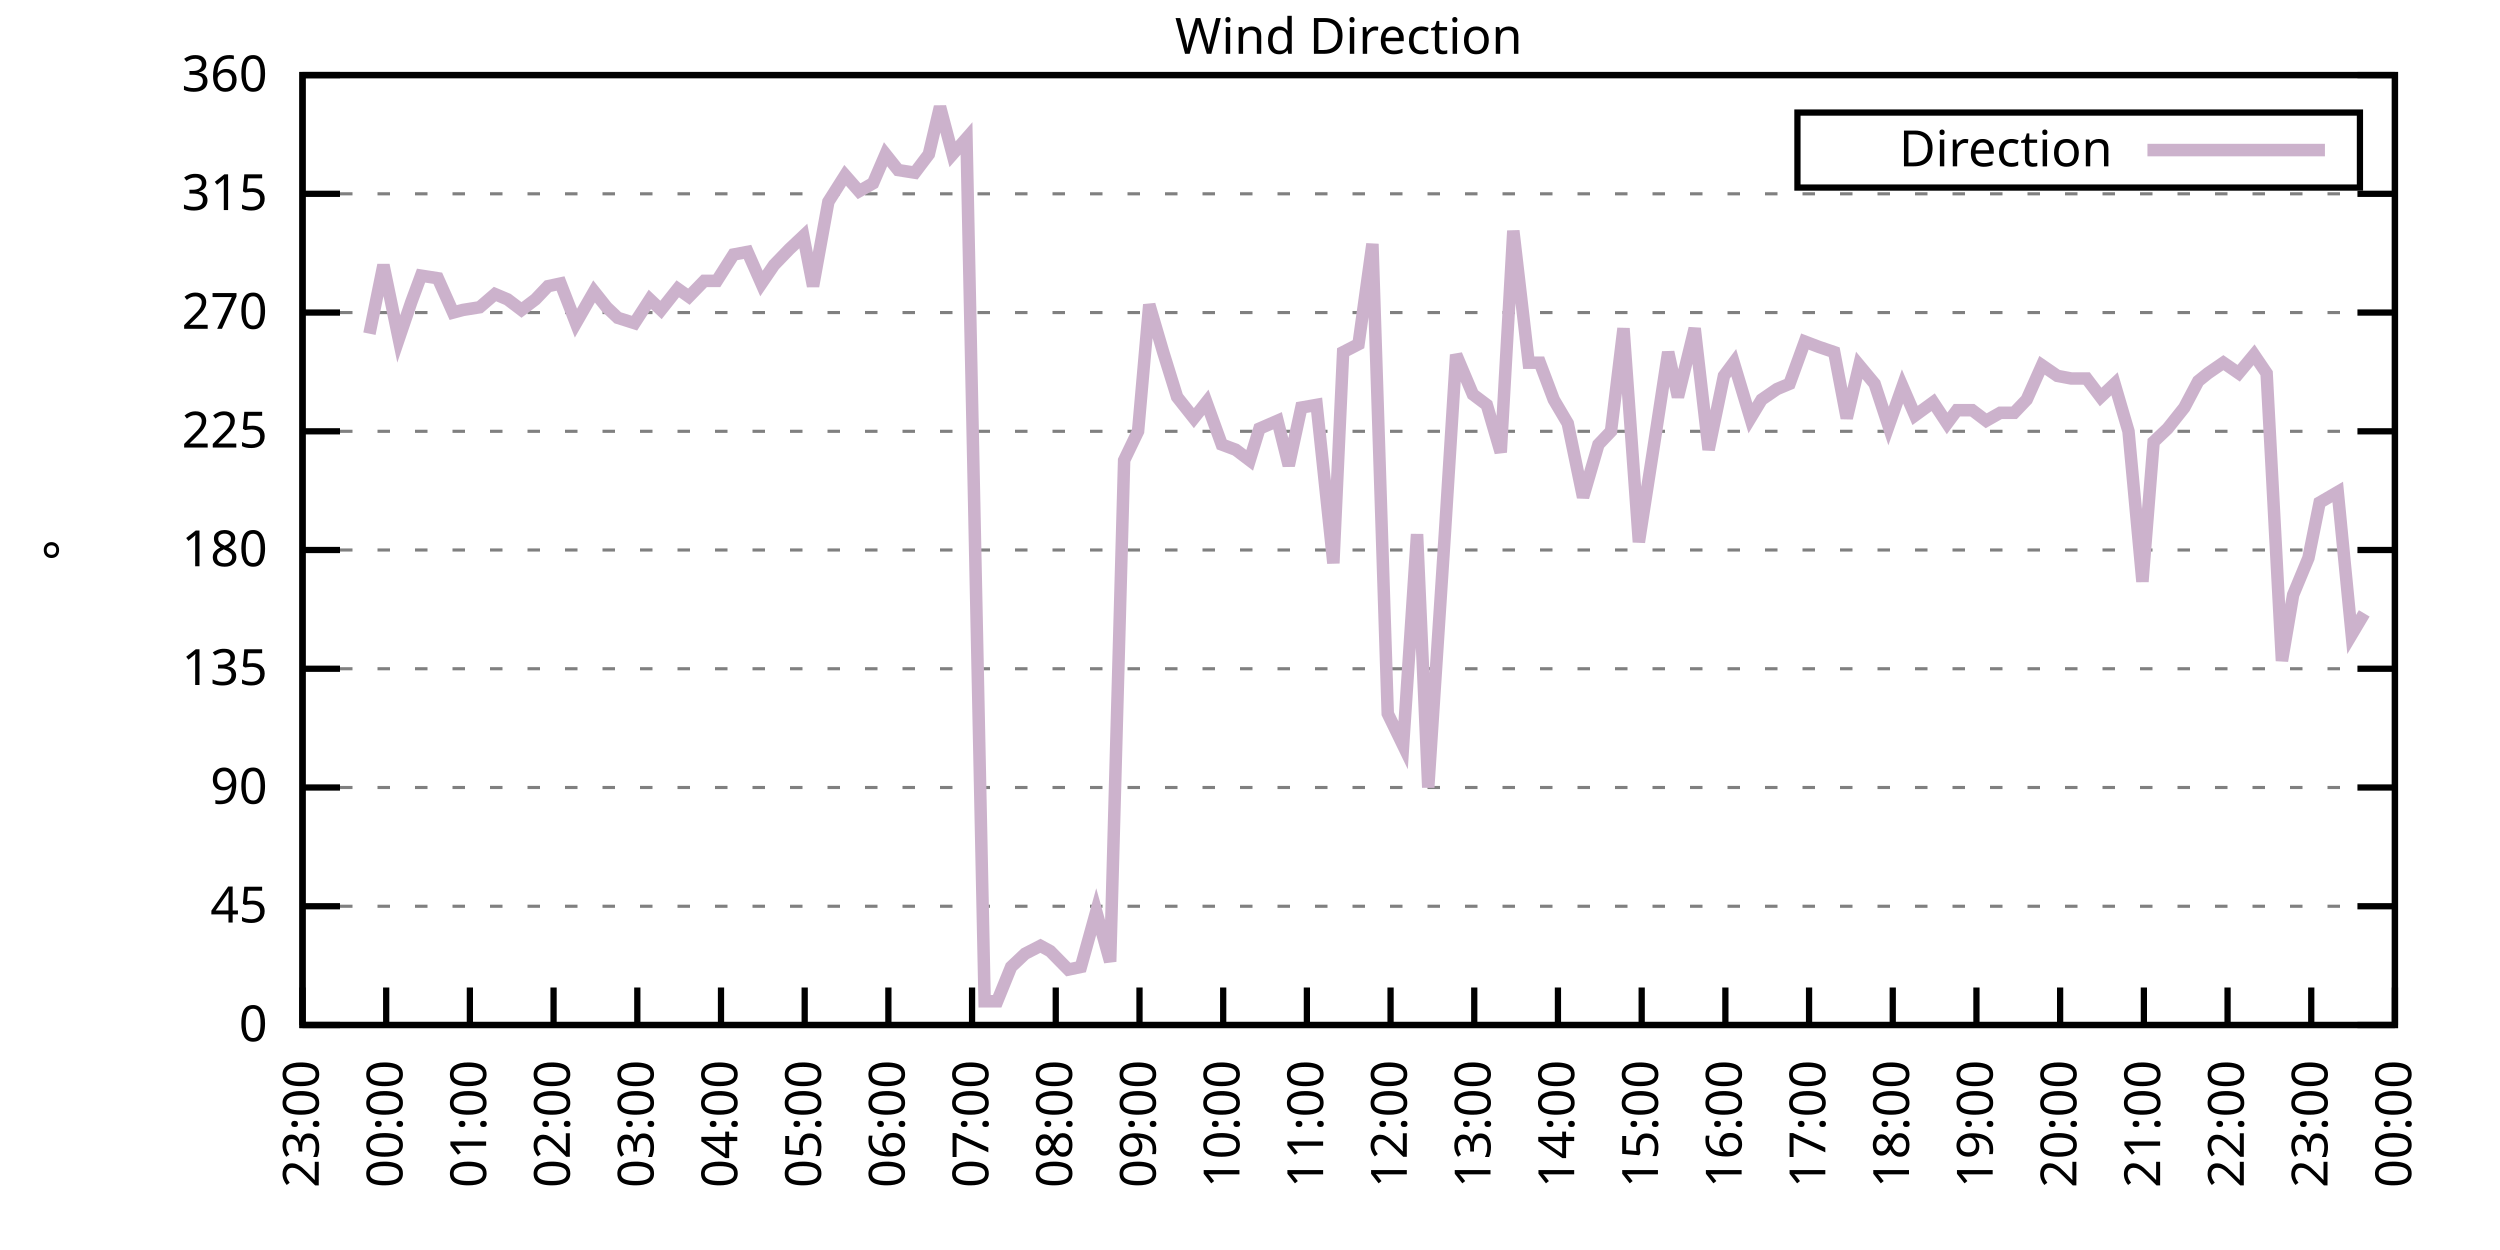
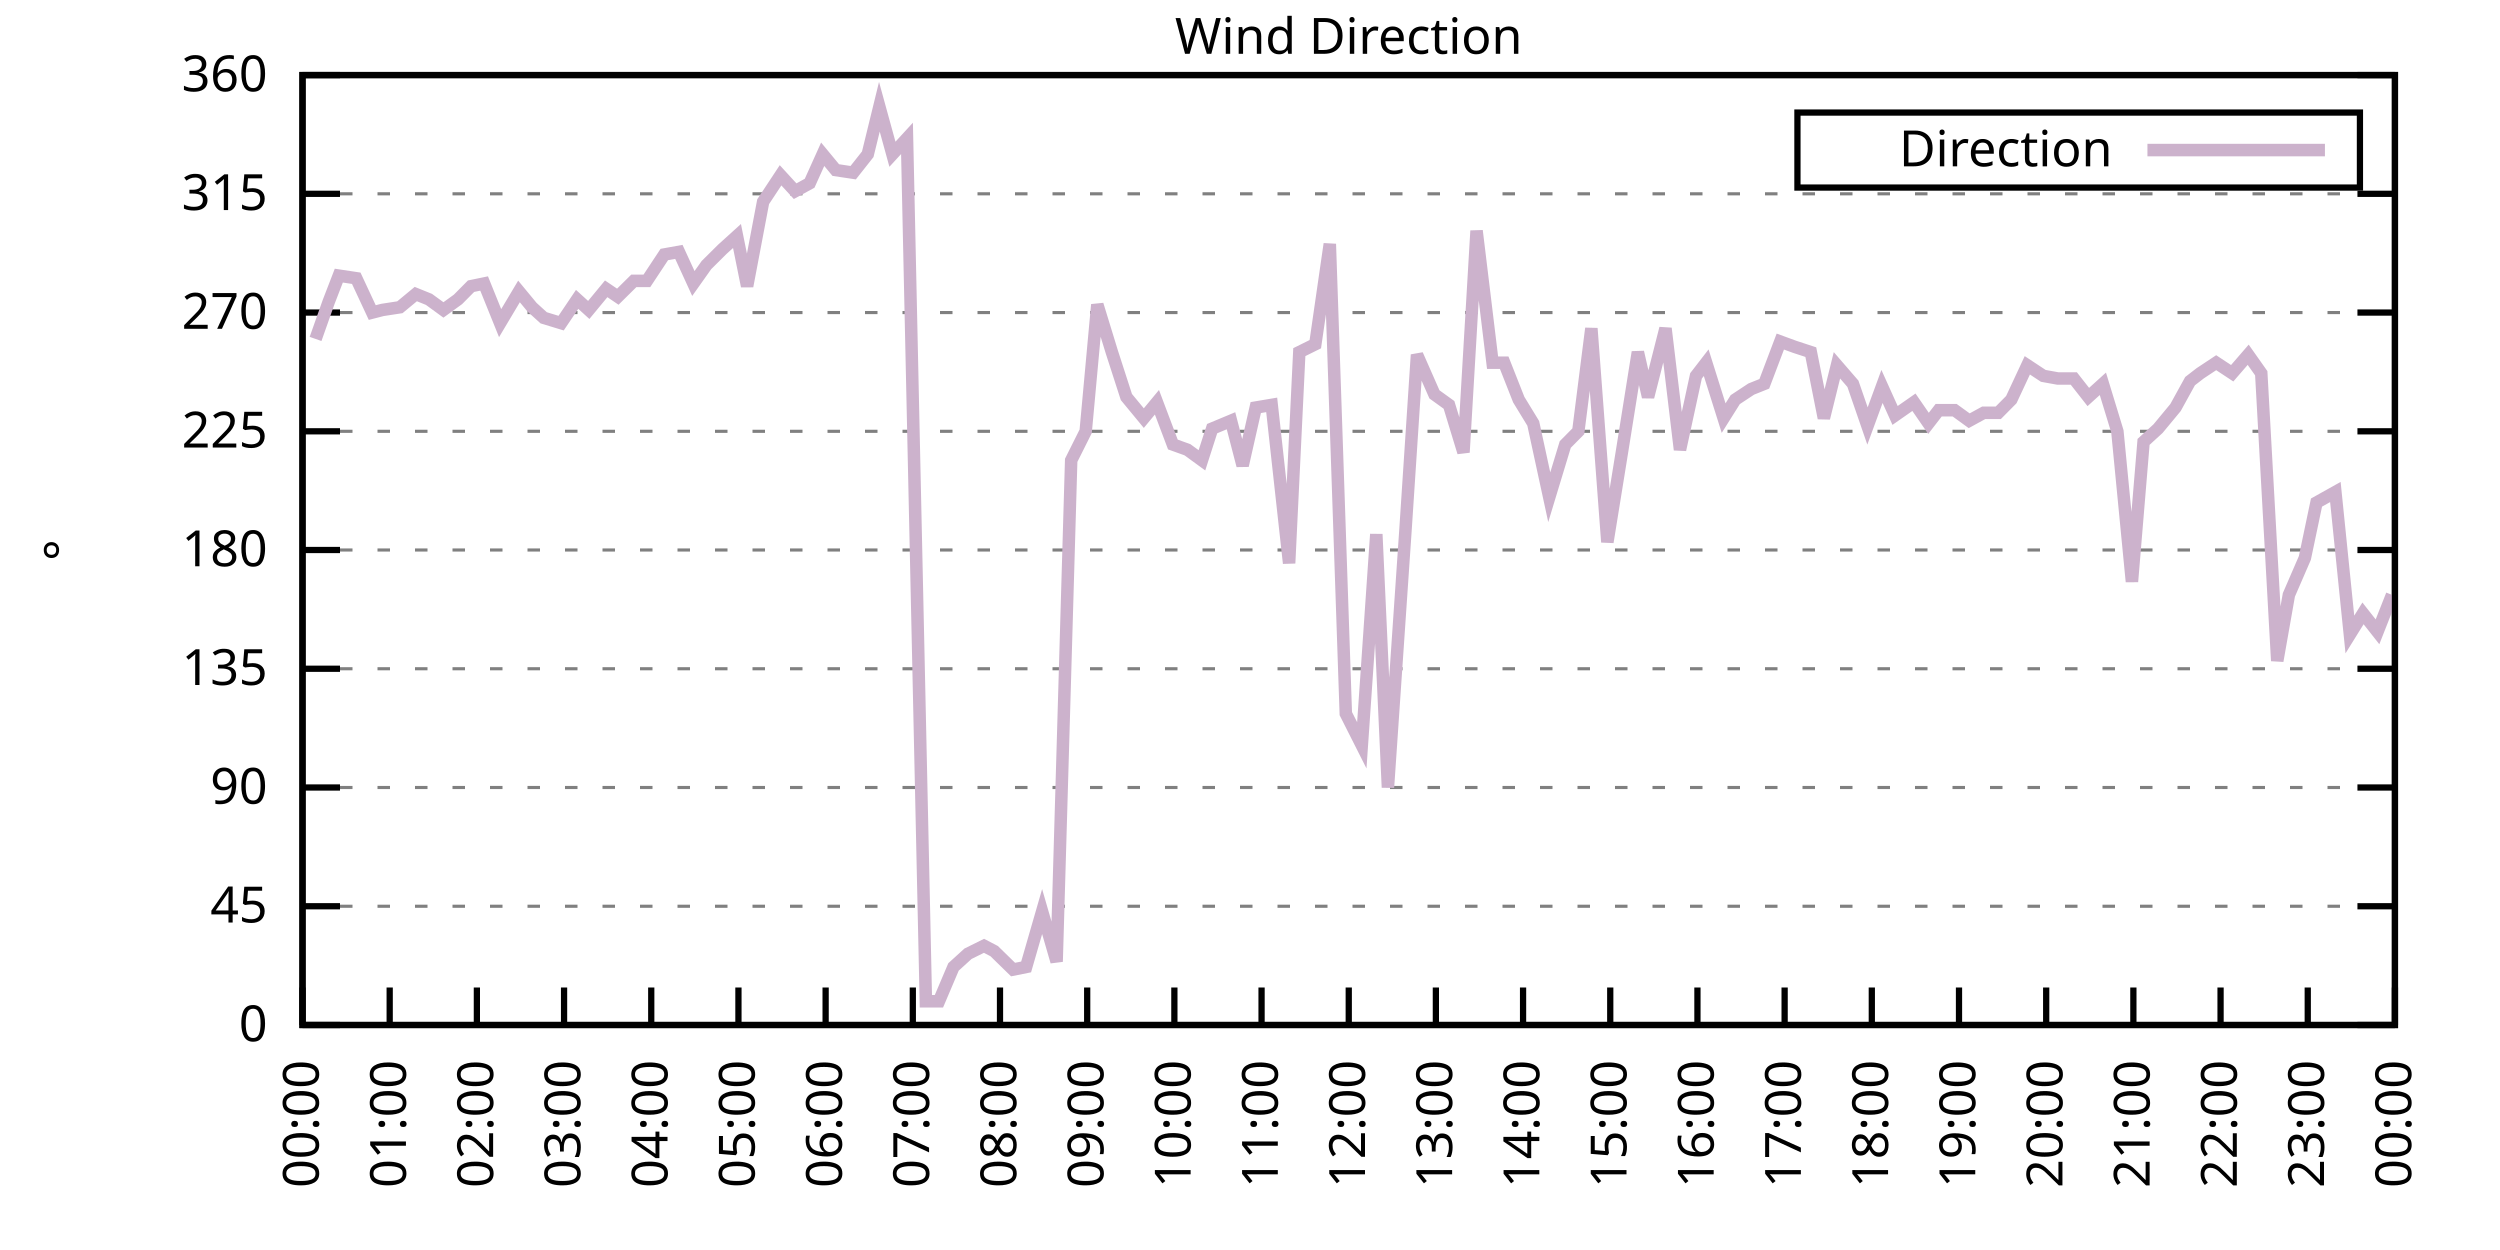
<svg xmlns="http://www.w3.org/2000/svg" xmlns:xlink="http://www.w3.org/1999/xlink" width="400" height="200" viewBox="0 0 400 200">
  <g id="gnuplot_canvas">
    <rect x="0" y="0" width="400" height="200" fill="none" />
    <defs>
      <circle id="gpDot" r="0.5" stroke-width="0.5" stroke="currentColor" />
      <path id="gpPt0" stroke-width="0.333" stroke="currentColor" d="M-1,0 h2 M0,-1 v2" />
      <path id="gpPt1" stroke-width="0.333" stroke="currentColor" d="M-1,-1 L1,1 M1,-1 L-1,1" />
      <path id="gpPt2" stroke-width="0.333" stroke="currentColor" d="M-1,0 L1,0 M0,-1 L0,1 M-1,-1 L1,1 M-1,1 L1,-1" />
      <rect id="gpPt3" stroke-width="0.333" stroke="currentColor" x="-1" y="-1" width="2" height="2" />
      <rect id="gpPt4" stroke-width="0.333" stroke="currentColor" fill="currentColor" x="-1" y="-1" width="2" height="2" />
      <circle id="gpPt5" stroke-width="0.333" stroke="currentColor" cx="0" cy="0" r="1" />
      <use xlink:href="#gpPt5" id="gpPt6" fill="currentColor" stroke="none" />
      <path id="gpPt7" stroke-width="0.333" stroke="currentColor" d="M0,-1.33 L-1.33,0.67 L1.33,0.67 z" />
      <use xlink:href="#gpPt7" id="gpPt8" fill="currentColor" stroke="none" />
      <use xlink:href="#gpPt7" id="gpPt9" stroke="currentColor" transform="rotate(180)" />
      <use xlink:href="#gpPt9" id="gpPt10" fill="currentColor" stroke="none" />
      <use xlink:href="#gpPt3" id="gpPt11" stroke="currentColor" transform="rotate(45)" />
      <use xlink:href="#gpPt11" id="gpPt12" fill="currentColor" stroke="none" />
      <path id="gpPt13" stroke-width="0.333" stroke="currentColor" d="M0,1.330 L1.265,0.411 L0.782,-1.067 L-0.782,-1.076 L-1.265,0.411 z" />
      <use xlink:href="#gpPt13" id="gpPt14" fill="currentColor" stroke="none" />
      <filter id="textbox" filterUnits="objectBoundingBox" x="0" y="0" height="1" width="1">
        <feFlood flood-color="white" flood-opacity="1" result="bgnd" />
        <feComposite in="SourceGraphic" in2="bgnd" operator="atop" />
      </filter>
      <filter id="greybox" filterUnits="objectBoundingBox" x="0" y="0" height="1" width="1">
        <feFlood flood-color="lightgrey" flood-opacity="1" result="grey" />
        <feComposite in="SourceGraphic" in2="grey" operator="atop" />
      </filter>
    </defs>
    <g fill="none" color="white" stroke="currentColor" stroke-width="1.00" stroke-linecap="butt" stroke-linejoin="miter">
</g>
    <g fill="none" color="black" stroke="currentColor" stroke-width="1.00" stroke-linecap="butt" stroke-linejoin="miter">
      <g stroke="none" shape-rendering="crispEdges">
        <polygon fill="rgb(255, 255, 255)" points="48.40,164.00 383.18,164.00 383.18,12.02 48.40,12.02 " />
      </g>
    </g>
    <g fill="none" color="black" stroke="currentColor" stroke-width="1.00" stroke-linecap="butt" stroke-linejoin="miter">
</g>
    <g fill="none" color="black" stroke="black" stroke-width="0.50" stroke-linecap="butt" stroke-linejoin="miter">
</g>
    <g fill="none" color="gray" stroke="currentColor" stroke-width="0.50" stroke-linecap="butt" stroke-linejoin="miter">
      <path stroke="gray" stroke-dasharray="2,4" class="gridline" d="M48.40,164.00 L383.19,164.00  " />
    </g>
    <g fill="none" color="gray" stroke="gray" stroke-width="1.00" stroke-linecap="butt" stroke-linejoin="miter">
</g>
    <g fill="none" color="black" stroke="currentColor" stroke-width="1.00" stroke-linecap="butt" stroke-linejoin="miter">
      <path stroke="black" d="M48.40,164.00 L54.40,164.00 M383.19,164.00 L377.19,164.00  " />
      <g transform="translate(42.80,166.60)" stroke="none" fill="black" font-family="Sans" font-size="8.00" text-anchor="end">
        <text>
          <tspan font-family="Sans"> 0</tspan>
        </text>
      </g>
    </g>
    <g fill="none" color="black" stroke="currentColor" stroke-width="1.00" stroke-linecap="butt" stroke-linejoin="miter">
</g>
    <g fill="none" color="black" stroke="black" stroke-width="0.50" stroke-linecap="butt" stroke-linejoin="miter">
</g>
    <g fill="none" color="gray" stroke="currentColor" stroke-width="0.50" stroke-linecap="butt" stroke-linejoin="miter">
      <path stroke="gray" stroke-dasharray="2,4" class="gridline" d="M48.40,145.00 L383.19,145.00  " />
    </g>
    <g fill="none" color="gray" stroke="gray" stroke-width="1.00" stroke-linecap="butt" stroke-linejoin="miter">
</g>
    <g fill="none" color="black" stroke="currentColor" stroke-width="1.00" stroke-linecap="butt" stroke-linejoin="miter">
      <path stroke="black" d="M48.40,145.00 L54.40,145.00 M383.19,145.00 L377.19,145.00  " />
      <g transform="translate(42.80,147.60)" stroke="none" fill="black" font-family="Sans" font-size="8.00" text-anchor="end">
        <text>
          <tspan font-family="Sans"> 45</tspan>
        </text>
      </g>
    </g>
    <g fill="none" color="black" stroke="currentColor" stroke-width="1.00" stroke-linecap="butt" stroke-linejoin="miter">
</g>
    <g fill="none" color="black" stroke="black" stroke-width="0.50" stroke-linecap="butt" stroke-linejoin="miter">
</g>
    <g fill="none" color="gray" stroke="currentColor" stroke-width="0.50" stroke-linecap="butt" stroke-linejoin="miter">
      <path stroke="gray" stroke-dasharray="2,4" class="gridline" d="M48.40,126.00 L383.19,126.00  " />
    </g>
    <g fill="none" color="gray" stroke="gray" stroke-width="1.00" stroke-linecap="butt" stroke-linejoin="miter">
</g>
    <g fill="none" color="black" stroke="currentColor" stroke-width="1.00" stroke-linecap="butt" stroke-linejoin="miter">
      <path stroke="black" d="M48.40,126.00 L54.40,126.00 M383.19,126.00 L377.19,126.00  " />
      <g transform="translate(42.80,128.60)" stroke="none" fill="black" font-family="Sans" font-size="8.00" text-anchor="end">
        <text>
          <tspan font-family="Sans"> 90</tspan>
        </text>
      </g>
    </g>
    <g fill="none" color="black" stroke="currentColor" stroke-width="1.00" stroke-linecap="butt" stroke-linejoin="miter">
</g>
    <g fill="none" color="black" stroke="black" stroke-width="0.50" stroke-linecap="butt" stroke-linejoin="miter">
</g>
    <g fill="none" color="gray" stroke="currentColor" stroke-width="0.50" stroke-linecap="butt" stroke-linejoin="miter">
      <path stroke="gray" stroke-dasharray="2,4" class="gridline" d="M48.40,107.00 L383.19,107.00  " />
    </g>
    <g fill="none" color="gray" stroke="gray" stroke-width="1.00" stroke-linecap="butt" stroke-linejoin="miter">
</g>
    <g fill="none" color="black" stroke="currentColor" stroke-width="1.00" stroke-linecap="butt" stroke-linejoin="miter">
      <path stroke="black" d="M48.40,107.00 L54.40,107.00 M383.19,107.00 L377.19,107.00  " />
      <g transform="translate(42.80,109.60)" stroke="none" fill="black" font-family="Sans" font-size="8.00" text-anchor="end">
        <text>
          <tspan font-family="Sans"> 135</tspan>
        </text>
      </g>
    </g>
    <g fill="none" color="black" stroke="currentColor" stroke-width="1.00" stroke-linecap="butt" stroke-linejoin="miter">
</g>
    <g fill="none" color="black" stroke="black" stroke-width="0.50" stroke-linecap="butt" stroke-linejoin="miter">
</g>
    <g fill="none" color="gray" stroke="currentColor" stroke-width="0.50" stroke-linecap="butt" stroke-linejoin="miter">
      <path stroke="gray" stroke-dasharray="2,4" class="gridline" d="M48.40,88.00 L383.19,88.00  " />
    </g>
    <g fill="none" color="gray" stroke="gray" stroke-width="1.00" stroke-linecap="butt" stroke-linejoin="miter">
</g>
    <g fill="none" color="black" stroke="currentColor" stroke-width="1.00" stroke-linecap="butt" stroke-linejoin="miter">
      <path stroke="black" d="M48.40,88.00 L54.40,88.00 M383.19,88.00 L377.19,88.00  " />
      <g transform="translate(42.80,90.60)" stroke="none" fill="black" font-family="Sans" font-size="8.00" text-anchor="end">
        <text>
          <tspan font-family="Sans"> 180</tspan>
        </text>
      </g>
    </g>
    <g fill="none" color="black" stroke="currentColor" stroke-width="1.00" stroke-linecap="butt" stroke-linejoin="miter">
</g>
    <g fill="none" color="black" stroke="black" stroke-width="0.50" stroke-linecap="butt" stroke-linejoin="miter">
</g>
    <g fill="none" color="gray" stroke="currentColor" stroke-width="0.50" stroke-linecap="butt" stroke-linejoin="miter">
      <path stroke="gray" stroke-dasharray="2,4" class="gridline" d="M48.40,69.01 L383.19,69.01  " />
    </g>
    <g fill="none" color="gray" stroke="gray" stroke-width="1.00" stroke-linecap="butt" stroke-linejoin="miter">
</g>
    <g fill="none" color="black" stroke="currentColor" stroke-width="1.00" stroke-linecap="butt" stroke-linejoin="miter">
      <path stroke="black" d="M48.40,69.01 L54.40,69.01 M383.19,69.01 L377.19,69.01  " />
      <g transform="translate(42.80,71.61)" stroke="none" fill="black" font-family="Sans" font-size="8.00" text-anchor="end">
        <text>
          <tspan font-family="Sans"> 225</tspan>
        </text>
      </g>
    </g>
    <g fill="none" color="black" stroke="currentColor" stroke-width="1.00" stroke-linecap="butt" stroke-linejoin="miter">
</g>
    <g fill="none" color="black" stroke="black" stroke-width="0.50" stroke-linecap="butt" stroke-linejoin="miter">
</g>
    <g fill="none" color="gray" stroke="currentColor" stroke-width="0.50" stroke-linecap="butt" stroke-linejoin="miter">
      <path stroke="gray" stroke-dasharray="2,4" class="gridline" d="M48.40,50.01 L383.19,50.01  " />
    </g>
    <g fill="none" color="gray" stroke="gray" stroke-width="1.00" stroke-linecap="butt" stroke-linejoin="miter">
</g>
    <g fill="none" color="black" stroke="currentColor" stroke-width="1.00" stroke-linecap="butt" stroke-linejoin="miter">
      <path stroke="black" d="M48.40,50.01 L54.40,50.01 M383.19,50.01 L377.19,50.01  " />
      <g transform="translate(42.80,52.61)" stroke="none" fill="black" font-family="Sans" font-size="8.00" text-anchor="end">
        <text>
          <tspan font-family="Sans"> 270</tspan>
        </text>
      </g>
    </g>
    <g fill="none" color="black" stroke="currentColor" stroke-width="1.00" stroke-linecap="butt" stroke-linejoin="miter">
</g>
    <g fill="none" color="black" stroke="black" stroke-width="0.50" stroke-linecap="butt" stroke-linejoin="miter">
</g>
    <g fill="none" color="gray" stroke="currentColor" stroke-width="0.50" stroke-linecap="butt" stroke-linejoin="miter">
      <path stroke="gray" stroke-dasharray="2,4" class="gridline" d="M48.40,31.01 L383.19,31.01  " />
    </g>
    <g fill="none" color="gray" stroke="gray" stroke-width="1.00" stroke-linecap="butt" stroke-linejoin="miter">
</g>
    <g fill="none" color="black" stroke="currentColor" stroke-width="1.00" stroke-linecap="butt" stroke-linejoin="miter">
      <path stroke="black" d="M48.40,31.01 L54.40,31.01 M383.19,31.01 L377.19,31.01  " />
      <g transform="translate(42.80,33.61)" stroke="none" fill="black" font-family="Sans" font-size="8.00" text-anchor="end">
        <text>
          <tspan font-family="Sans"> 315</tspan>
        </text>
      </g>
    </g>
    <g fill="none" color="black" stroke="currentColor" stroke-width="1.00" stroke-linecap="butt" stroke-linejoin="miter">
</g>
    <g fill="none" color="black" stroke="black" stroke-width="0.50" stroke-linecap="butt" stroke-linejoin="miter">
</g>
    <g fill="none" color="gray" stroke="currentColor" stroke-width="0.50" stroke-linecap="butt" stroke-linejoin="miter">
      <path stroke="gray" stroke-dasharray="2,4" class="gridline" d="M48.40,12.01 L383.19,12.01  " />
    </g>
    <g fill="none" color="gray" stroke="gray" stroke-width="1.00" stroke-linecap="butt" stroke-linejoin="miter">
</g>
    <g fill="none" color="black" stroke="currentColor" stroke-width="1.00" stroke-linecap="butt" stroke-linejoin="miter">
      <path stroke="black" d="M48.40,12.01 L54.40,12.01 M383.19,12.01 L377.19,12.01  " />
      <g transform="translate(42.80,14.61)" stroke="none" fill="black" font-family="Sans" font-size="8.00" text-anchor="end">
        <text>
          <tspan font-family="Sans"> 360</tspan>
        </text>
      </g>
    </g>
    <g fill="none" color="black" stroke="currentColor" stroke-width="1.00" stroke-linecap="butt" stroke-linejoin="miter">
      <path stroke="black" d="M48.40,164.00 L48.40,158.00  " />
      <g transform="translate(51.00,169.60) rotate(270.00)" stroke="none" fill="black" font-family="Sans" font-size="8.00" text-anchor="end">
        <text>
-           <tspan font-family="Sans">23:00</tspan>
-         </text>
-       </g>
-     </g>
-     <g fill="none" color="black" stroke="currentColor" stroke-width="1.00" stroke-linecap="butt" stroke-linejoin="miter">
-       <path stroke="black" d="M61.79,164.00 L61.79,158.00  " />
-       <g transform="translate(64.39,169.60) rotate(270.00)" stroke="none" fill="black" font-family="Sans" font-size="8.00" text-anchor="end">
-         <text>
          <tspan font-family="Sans">00:00</tspan>
        </text>
      </g>
    </g>
    <g fill="none" color="black" stroke="currentColor" stroke-width="1.00" stroke-linecap="butt" stroke-linejoin="miter">
-       <path stroke="black" d="M75.18,164.00 L75.18,158.00  " />
-       <g transform="translate(77.78,169.60) rotate(270.00)" stroke="none" fill="black" font-family="Sans" font-size="8.00" text-anchor="end">
+       <path stroke="black" d="M62.35,164.00 L62.35,158.00  " />
+       <g transform="translate(64.95,169.60) rotate(270.00)" stroke="none" fill="black" font-family="Sans" font-size="8.00" text-anchor="end">
        <text>
          <tspan font-family="Sans">01:00</tspan>
        </text>
      </g>
    </g>
    <g fill="none" color="black" stroke="currentColor" stroke-width="1.00" stroke-linecap="butt" stroke-linejoin="miter">
-       <path stroke="black" d="M88.57,164.00 L88.57,158.00  " />
-       <g transform="translate(91.17,169.60) rotate(270.00)" stroke="none" fill="black" font-family="Sans" font-size="8.00" text-anchor="end">
+       <path stroke="black" d="M76.30,164.00 L76.30,158.00  " />
+       <g transform="translate(78.90,169.60) rotate(270.00)" stroke="none" fill="black" font-family="Sans" font-size="8.00" text-anchor="end">
        <text>
          <tspan font-family="Sans">02:00</tspan>
        </text>
      </g>
    </g>
    <g fill="none" color="black" stroke="currentColor" stroke-width="1.00" stroke-linecap="butt" stroke-linejoin="miter">
-       <path stroke="black" d="M101.97,164.00 L101.97,158.00  " />
-       <g transform="translate(104.57,169.60) rotate(270.00)" stroke="none" fill="black" font-family="Sans" font-size="8.00" text-anchor="end">
+       <path stroke="black" d="M90.25,164.00 L90.25,158.00  " />
+       <g transform="translate(92.85,169.60) rotate(270.00)" stroke="none" fill="black" font-family="Sans" font-size="8.00" text-anchor="end">
        <text>
          <tspan font-family="Sans">03:00</tspan>
        </text>
      </g>
    </g>
    <g fill="none" color="black" stroke="currentColor" stroke-width="1.00" stroke-linecap="butt" stroke-linejoin="miter">
-       <path stroke="black" d="M115.36,164.00 L115.36,158.00  " />
-       <g transform="translate(117.96,169.60) rotate(270.00)" stroke="none" fill="black" font-family="Sans" font-size="8.00" text-anchor="end">
+       <path stroke="black" d="M104.20,164.00 L104.20,158.00  " />
+       <g transform="translate(106.80,169.60) rotate(270.00)" stroke="none" fill="black" font-family="Sans" font-size="8.00" text-anchor="end">
        <text>
          <tspan font-family="Sans">04:00</tspan>
        </text>
      </g>
    </g>
    <g fill="none" color="black" stroke="currentColor" stroke-width="1.00" stroke-linecap="butt" stroke-linejoin="miter">
-       <path stroke="black" d="M128.75,164.00 L128.75,158.00  " />
-       <g transform="translate(131.35,169.60) rotate(270.00)" stroke="none" fill="black" font-family="Sans" font-size="8.00" text-anchor="end">
+       <path stroke="black" d="M118.15,164.00 L118.15,158.00  " />
+       <g transform="translate(120.75,169.60) rotate(270.00)" stroke="none" fill="black" font-family="Sans" font-size="8.00" text-anchor="end">
        <text>
          <tspan font-family="Sans">05:00</tspan>
        </text>
      </g>
    </g>
    <g fill="none" color="black" stroke="currentColor" stroke-width="1.00" stroke-linecap="butt" stroke-linejoin="miter">
-       <path stroke="black" d="M142.14,164.00 L142.14,158.00  " />
-       <g transform="translate(144.74,169.60) rotate(270.00)" stroke="none" fill="black" font-family="Sans" font-size="8.00" text-anchor="end">
+       <path stroke="black" d="M132.10,164.00 L132.10,158.00  " />
+       <g transform="translate(134.70,169.60) rotate(270.00)" stroke="none" fill="black" font-family="Sans" font-size="8.00" text-anchor="end">
        <text>
          <tspan font-family="Sans">06:00</tspan>
        </text>
      </g>
    </g>
    <g fill="none" color="black" stroke="currentColor" stroke-width="1.00" stroke-linecap="butt" stroke-linejoin="miter">
-       <path stroke="black" d="M155.53,164.00 L155.53,158.00  " />
-       <g transform="translate(158.13,169.60) rotate(270.00)" stroke="none" fill="black" font-family="Sans" font-size="8.00" text-anchor="end">
+       <path stroke="black" d="M146.05,164.00 L146.05,158.00  " />
+       <g transform="translate(148.65,169.60) rotate(270.00)" stroke="none" fill="black" font-family="Sans" font-size="8.00" text-anchor="end">
        <text>
          <tspan font-family="Sans">07:00</tspan>
        </text>
      </g>
    </g>
    <g fill="none" color="black" stroke="currentColor" stroke-width="1.00" stroke-linecap="butt" stroke-linejoin="miter">
-       <path stroke="black" d="M168.92,164.00 L168.92,158.00  " />
-       <g transform="translate(171.52,169.60) rotate(270.00)" stroke="none" fill="black" font-family="Sans" font-size="8.00" text-anchor="end">
+       <path stroke="black" d="M160.00,164.00 L160.00,158.00  " />
+       <g transform="translate(162.60,169.60) rotate(270.00)" stroke="none" fill="black" font-family="Sans" font-size="8.00" text-anchor="end">
        <text>
          <tspan font-family="Sans">08:00</tspan>
        </text>
      </g>
    </g>
    <g fill="none" color="black" stroke="currentColor" stroke-width="1.00" stroke-linecap="butt" stroke-linejoin="miter">
-       <path stroke="black" d="M182.32,164.00 L182.32,158.00  " />
-       <g transform="translate(184.92,169.60) rotate(270.00)" stroke="none" fill="black" font-family="Sans" font-size="8.00" text-anchor="end">
+       <path stroke="black" d="M173.95,164.00 L173.95,158.00  " />
+       <g transform="translate(176.55,169.60) rotate(270.00)" stroke="none" fill="black" font-family="Sans" font-size="8.00" text-anchor="end">
        <text>
          <tspan font-family="Sans">09:00</tspan>
        </text>
      </g>
    </g>
    <g fill="none" color="black" stroke="currentColor" stroke-width="1.00" stroke-linecap="butt" stroke-linejoin="miter">
-       <path stroke="black" d="M195.71,164.00 L195.71,158.00  " />
-       <g transform="translate(198.31,169.60) rotate(270.00)" stroke="none" fill="black" font-family="Sans" font-size="8.00" text-anchor="end">
+       <path stroke="black" d="M187.90,164.00 L187.90,158.00  " />
+       <g transform="translate(190.50,169.60) rotate(270.00)" stroke="none" fill="black" font-family="Sans" font-size="8.00" text-anchor="end">
        <text>
          <tspan font-family="Sans">10:00</tspan>
        </text>
      </g>
    </g>
    <g fill="none" color="black" stroke="currentColor" stroke-width="1.00" stroke-linecap="butt" stroke-linejoin="miter">
-       <path stroke="black" d="M209.10,164.00 L209.10,158.00  " />
-       <g transform="translate(211.70,169.60) rotate(270.00)" stroke="none" fill="black" font-family="Sans" font-size="8.00" text-anchor="end">
+       <path stroke="black" d="M201.85,164.00 L201.85,158.00  " />
+       <g transform="translate(204.45,169.60) rotate(270.00)" stroke="none" fill="black" font-family="Sans" font-size="8.00" text-anchor="end">
        <text>
          <tspan font-family="Sans">11:00</tspan>
        </text>
      </g>
    </g>
    <g fill="none" color="black" stroke="currentColor" stroke-width="1.00" stroke-linecap="butt" stroke-linejoin="miter">
-       <path stroke="black" d="M222.49,164.00 L222.49,158.00  " />
-       <g transform="translate(225.09,169.60) rotate(270.00)" stroke="none" fill="black" font-family="Sans" font-size="8.00" text-anchor="end">
+       <path stroke="black" d="M215.80,164.00 L215.80,158.00  " />
+       <g transform="translate(218.40,169.60) rotate(270.00)" stroke="none" fill="black" font-family="Sans" font-size="8.00" text-anchor="end">
        <text>
          <tspan font-family="Sans">12:00</tspan>
        </text>
      </g>
    </g>
    <g fill="none" color="black" stroke="currentColor" stroke-width="1.00" stroke-linecap="butt" stroke-linejoin="miter">
-       <path stroke="black" d="M235.88,164.00 L235.88,158.00  " />
-       <g transform="translate(238.48,169.60) rotate(270.00)" stroke="none" fill="black" font-family="Sans" font-size="8.00" text-anchor="end">
+       <path stroke="black" d="M229.74,164.00 L229.74,158.00  " />
+       <g transform="translate(232.34,169.60) rotate(270.00)" stroke="none" fill="black" font-family="Sans" font-size="8.00" text-anchor="end">
        <text>
          <tspan font-family="Sans">13:00</tspan>
        </text>
      </g>
    </g>
    <g fill="none" color="black" stroke="currentColor" stroke-width="1.00" stroke-linecap="butt" stroke-linejoin="miter">
-       <path stroke="black" d="M249.27,164.00 L249.27,158.00  " />
-       <g transform="translate(251.87,169.60) rotate(270.00)" stroke="none" fill="black" font-family="Sans" font-size="8.00" text-anchor="end">
+       <path stroke="black" d="M243.69,164.00 L243.69,158.00  " />
+       <g transform="translate(246.29,169.60) rotate(270.00)" stroke="none" fill="black" font-family="Sans" font-size="8.00" text-anchor="end">
        <text>
          <tspan font-family="Sans">14:00</tspan>
        </text>
      </g>
    </g>
    <g fill="none" color="black" stroke="currentColor" stroke-width="1.00" stroke-linecap="butt" stroke-linejoin="miter">
-       <path stroke="black" d="M262.67,164.00 L262.67,158.00  " />
-       <g transform="translate(265.27,169.60) rotate(270.00)" stroke="none" fill="black" font-family="Sans" font-size="8.00" text-anchor="end">
+       <path stroke="black" d="M257.64,164.00 L257.64,158.00  " />
+       <g transform="translate(260.24,169.60) rotate(270.00)" stroke="none" fill="black" font-family="Sans" font-size="8.00" text-anchor="end">
        <text>
          <tspan font-family="Sans">15:00</tspan>
        </text>
      </g>
    </g>
    <g fill="none" color="black" stroke="currentColor" stroke-width="1.00" stroke-linecap="butt" stroke-linejoin="miter">
-       <path stroke="black" d="M276.06,164.00 L276.06,158.00  " />
-       <g transform="translate(278.66,169.60) rotate(270.00)" stroke="none" fill="black" font-family="Sans" font-size="8.00" text-anchor="end">
+       <path stroke="black" d="M271.59,164.00 L271.59,158.00  " />
+       <g transform="translate(274.19,169.60) rotate(270.00)" stroke="none" fill="black" font-family="Sans" font-size="8.00" text-anchor="end">
        <text>
          <tspan font-family="Sans">16:00</tspan>
        </text>
      </g>
    </g>
    <g fill="none" color="black" stroke="currentColor" stroke-width="1.00" stroke-linecap="butt" stroke-linejoin="miter">
-       <path stroke="black" d="M289.45,164.00 L289.45,158.00  " />
-       <g transform="translate(292.05,169.60) rotate(270.00)" stroke="none" fill="black" font-family="Sans" font-size="8.00" text-anchor="end">
+       <path stroke="black" d="M285.54,164.00 L285.54,158.00  " />
+       <g transform="translate(288.14,169.60) rotate(270.00)" stroke="none" fill="black" font-family="Sans" font-size="8.00" text-anchor="end">
        <text>
          <tspan font-family="Sans">17:00</tspan>
        </text>
      </g>
    </g>
    <g fill="none" color="black" stroke="currentColor" stroke-width="1.00" stroke-linecap="butt" stroke-linejoin="miter">
-       <path stroke="black" d="M302.84,164.00 L302.84,158.00  " />
-       <g transform="translate(305.44,169.60) rotate(270.00)" stroke="none" fill="black" font-family="Sans" font-size="8.00" text-anchor="end">
+       <path stroke="black" d="M299.49,164.00 L299.49,158.00  " />
+       <g transform="translate(302.09,169.60) rotate(270.00)" stroke="none" fill="black" font-family="Sans" font-size="8.00" text-anchor="end">
        <text>
          <tspan font-family="Sans">18:00</tspan>
        </text>
      </g>
    </g>
    <g fill="none" color="black" stroke="currentColor" stroke-width="1.00" stroke-linecap="butt" stroke-linejoin="miter">
-       <path stroke="black" d="M316.23,164.00 L316.23,158.00  " />
-       <g transform="translate(318.83,169.60) rotate(270.00)" stroke="none" fill="black" font-family="Sans" font-size="8.00" text-anchor="end">
+       <path stroke="black" d="M313.44,164.00 L313.44,158.00  " />
+       <g transform="translate(316.04,169.60) rotate(270.00)" stroke="none" fill="black" font-family="Sans" font-size="8.00" text-anchor="end">
        <text>
          <tspan font-family="Sans">19:00</tspan>
        </text>
      </g>
    </g>
    <g fill="none" color="black" stroke="currentColor" stroke-width="1.00" stroke-linecap="butt" stroke-linejoin="miter">
-       <path stroke="black" d="M329.62,164.00 L329.62,158.00  " />
-       <g transform="translate(332.22,169.60) rotate(270.00)" stroke="none" fill="black" font-family="Sans" font-size="8.00" text-anchor="end">
+       <path stroke="black" d="M327.39,164.00 L327.39,158.00  " />
+       <g transform="translate(329.99,169.60) rotate(270.00)" stroke="none" fill="black" font-family="Sans" font-size="8.00" text-anchor="end">
        <text>
          <tspan font-family="Sans">20:00</tspan>
        </text>
      </g>
    </g>
    <g fill="none" color="black" stroke="currentColor" stroke-width="1.00" stroke-linecap="butt" stroke-linejoin="miter">
-       <path stroke="black" d="M343.02,164.00 L343.02,158.00  " />
-       <g transform="translate(345.62,169.60) rotate(270.00)" stroke="none" fill="black" font-family="Sans" font-size="8.00" text-anchor="end">
+       <path stroke="black" d="M341.34,164.00 L341.34,158.00  " />
+       <g transform="translate(343.94,169.60) rotate(270.00)" stroke="none" fill="black" font-family="Sans" font-size="8.00" text-anchor="end">
        <text>
          <tspan font-family="Sans">21:00</tspan>
        </text>
      </g>
    </g>
    <g fill="none" color="black" stroke="currentColor" stroke-width="1.00" stroke-linecap="butt" stroke-linejoin="miter">
-       <path stroke="black" d="M356.41,164.00 L356.41,158.00  " />
-       <g transform="translate(359.01,169.60) rotate(270.00)" stroke="none" fill="black" font-family="Sans" font-size="8.00" text-anchor="end">
+       <path stroke="black" d="M355.29,164.00 L355.29,158.00  " />
+       <g transform="translate(357.89,169.60) rotate(270.00)" stroke="none" fill="black" font-family="Sans" font-size="8.00" text-anchor="end">
        <text>
          <tspan font-family="Sans">22:00</tspan>
        </text>
      </g>
    </g>
    <g fill="none" color="black" stroke="currentColor" stroke-width="1.00" stroke-linecap="butt" stroke-linejoin="miter">
-       <path stroke="black" d="M369.80,164.00 L369.80,158.00  " />
-       <g transform="translate(372.40,169.60) rotate(270.00)" stroke="none" fill="black" font-family="Sans" font-size="8.00" text-anchor="end">
+       <path stroke="black" d="M369.24,164.00 L369.24,158.00  " />
+       <g transform="translate(371.84,169.60) rotate(270.00)" stroke="none" fill="black" font-family="Sans" font-size="8.00" text-anchor="end">
        <text>
          <tspan font-family="Sans">23:00</tspan>
        </text>
      </g>
    </g>
    <g fill="none" color="black" stroke="currentColor" stroke-width="1.00" stroke-linecap="butt" stroke-linejoin="miter">
      <path stroke="black" d="M383.19,164.00 L383.19,158.00  " />
      <g transform="translate(385.79,169.60) rotate(270.00)" stroke="none" fill="black" font-family="Sans" font-size="8.00" text-anchor="end">
        <text>
          <tspan font-family="Sans">00:00</tspan>
        </text>
      </g>
    </g>
    <g fill="none" color="black" stroke="currentColor" stroke-width="1.00" stroke-linecap="butt" stroke-linejoin="miter">
</g>
    <g fill="none" color="black" stroke="currentColor" stroke-width="1.00" stroke-linecap="butt" stroke-linejoin="miter">
      <path stroke="black" d="M48.40,12.01 L48.40,164.00 L383.19,164.00 L383.19,12.01 L48.40,12.01 Z  " />
    </g>
    <g fill="none" color="black" stroke="currentColor" stroke-width="1.00" stroke-linecap="butt" stroke-linejoin="miter">
</g>
    <g fill="none" color="black" stroke="currentColor" stroke-width="1.00" stroke-linecap="butt" stroke-linejoin="miter">
      <path stroke="black" d="M287.59,30.01 L287.59,18.01 L377.59,18.01 L377.59,30.01 L287.59,30.01 Z  " />
    </g>
    <g id="Wind_direction_plot_1">
      <g fill="none" color="white" stroke="black" stroke-width="2.00" stroke-linecap="butt" stroke-linejoin="miter">
</g>
      <g fill="none" color="black" stroke="currentColor" stroke-width="2.00" stroke-linecap="butt" stroke-linejoin="miter">
        <g transform="translate(337.99,26.61)" stroke="none" fill="black" font-family="Sans" font-size="8.00" text-anchor="end">
          <text>
            <tspan font-family="Sans">Direction</tspan>
          </text>
        </g>
      </g>
      <g fill="none" color="black" stroke="currentColor" stroke-width="2.00" stroke-linecap="butt" stroke-linejoin="miter">
-         <path stroke="rgb(204, 178, 204)" d="M343.59,24.01 L371.99,24.01 M59.11,53.39 L61.35,42.41 L63.80,54.23 L65.81,48.32 L67.37,44.10 L70.05,44.52   L72.50,50.01 L74.07,49.59 L76.75,49.16 L79.20,47.05 L81.21,47.90 L83.44,49.59 L85.67,47.90 L87.68,45.79   L89.69,45.36 L92.15,51.70 L95.05,46.63 L97.06,49.16 L98.84,50.85 L101.52,51.70 L103.98,47.90 L105.76,49.59   L108.44,46.21 L110.22,47.47 L112.68,44.94 L114.69,44.94 L117.37,40.72 L119.60,40.30 L121.83,45.36 L123.84,42.41   L126.29,39.87 L128.53,37.76 L130.09,45.79 L132.54,32.28 L135.22,28.05 L137.45,30.59 L139.69,29.32 L141.69,24.68   L143.70,27.21 L146.38,27.63 L148.61,24.68 L150.40,17.08 L152.41,24.68 L154.64,22.14 L157.54,160.20 L159.55,160.20   L161.78,154.71 L164.01,152.60 L166.47,151.33 L168.03,152.18 L170.93,155.13 L172.94,154.71 L175.40,145.85 L177.63,153.87   L179.86,73.65 L182.09,69.01 L183.88,48.74 L186.11,56.34 L188.34,63.52 L191.02,66.90 L193.03,64.36 L195.48,71.12   L197.72,71.96 L199.95,73.65 L201.51,68.58 L204.41,67.32 L206.20,74.49 L208.21,65.21 L210.66,64.78 L213.34,90.12   L214.90,56.34 L217.36,55.07 L219.59,39.03 L222.04,114.18 L224.50,119.25 L226.73,85.47 L228.52,126.00 L231.20,85.05   L232.98,56.76 L235.66,63.10 L237.89,64.78 L240.12,72.38 L242.13,36.92 L244.59,58.03 L246.37,58.03 L248.60,63.94   L250.84,67.74 L253.29,79.56 L255.75,71.12 L257.76,69.01 L259.76,52.54 L262.22,86.74 L264.45,72.38 L266.91,56.34   L268.47,63.52 L271.15,52.54 L273.38,71.96 L275.83,60.14 L277.40,58.03 L280.07,66.90 L281.86,63.94 L284.32,62.25   L286.32,61.41 L288.78,54.65 L291.01,55.50 L293.47,56.34 L295.48,66.90 L297.48,58.45 L299.94,61.41 L302.17,68.16   L304.40,61.83 L306.41,66.47 L309.31,64.36 L311.54,67.74 L313.11,65.63 L315.56,65.63 L317.79,67.32 L320.03,66.05   L322.26,66.05 L324.27,63.94 L326.72,58.45 L329.18,60.14 L331.41,60.56 L333.86,60.56 L336.10,63.52 L338.33,61.41   L340.56,69.01 L342.79,93.07 L344.58,70.70 L346.81,68.58 L349.49,65.21 L351.72,60.98 L353.28,59.72 L355.74,58.03   L358.19,59.72 L360.65,56.76 L362.66,59.72 L365.11,105.74 L366.90,95.18 L369.35,89.27 L371.14,80.41 L374.04,78.72   L376.27,101.52 L378.28,98.14  " />
+         <path stroke="rgb(204, 178, 204)" d="M343.59,24.01 L371.99,24.01 M50.49,54.23 L52.58,48.32 L54.21,44.10 L57.00,44.52 L59.56,50.01 L61.19,49.59   L63.98,49.16 L66.53,47.05 L68.63,47.90 L70.95,49.59 L73.28,47.90 L75.37,45.79 L77.46,45.36 L80.02,51.70   L83.04,46.63 L85.13,49.16 L86.99,50.85 L89.78,51.70 L92.34,47.90 L94.20,49.59 L96.99,46.21 L98.85,47.47   L101.41,44.94 L103.50,44.94 L106.29,40.72 L108.62,40.30 L110.94,45.36 L113.03,42.41 L115.59,39.87 L117.92,37.76   L119.54,45.79 L122.10,32.28 L124.89,28.05 L127.22,30.59 L129.54,29.32 L131.63,24.68 L133.72,27.21 L136.51,27.63   L138.84,24.68 L140.70,17.08 L142.79,24.68 L145.12,22.14 L148.14,160.20 L150.23,160.20 L152.56,154.71 L154.88,152.60   L157.44,151.33 L159.07,152.18 L162.09,155.13 L164.18,154.71 L166.74,145.85 L169.06,153.87 L171.39,73.65 L173.71,69.01   L175.57,48.74 L177.90,56.34 L180.22,63.52 L183.01,66.90 L185.11,64.36 L187.66,71.12 L189.99,71.96 L192.31,73.65   L193.94,68.58 L196.96,67.32 L198.82,74.49 L200.92,65.21 L203.47,64.78 L206.26,90.12 L207.89,56.34 L210.45,55.07   L212.77,39.03 L215.33,114.18 L217.89,119.25 L220.21,85.47 L222.07,126.00 L224.86,85.05 L226.72,56.76 L229.51,63.10   L231.84,64.78 L234.16,72.38 L236.25,36.92 L238.81,58.03 L240.67,58.03 L243.00,63.94 L245.32,67.74 L247.88,79.56   L250.44,71.12 L252.53,69.01 L254.62,52.54 L257.18,86.74 L259.50,72.38 L262.06,56.34 L263.69,63.52 L266.48,52.54   L268.80,71.96 L271.36,60.14 L272.99,58.03 L275.78,66.90 L277.64,63.94 L280.20,62.25 L282.29,61.41 L284.85,54.65   L287.17,55.50 L289.73,56.34 L291.82,66.90 L293.91,58.45 L296.47,61.41 L298.80,68.16 L301.12,61.83 L303.21,66.47   L306.23,64.36 L308.56,67.74 L310.19,65.63 L312.74,65.63 L315.07,67.32 L317.39,66.05 L319.72,66.05 L321.81,63.94   L324.37,58.45 L326.93,60.14 L329.25,60.56 L331.81,60.56 L334.13,63.52 L336.46,61.41 L338.78,69.01 L341.11,93.07   L342.97,70.70 L345.29,68.58 L348.08,65.21 L350.41,60.98 L352.04,59.72 L354.59,58.03 L357.15,59.72 L359.71,56.76   L361.80,59.72 L364.36,105.74 L366.22,95.18 L368.78,89.27 L370.64,80.41 L373.66,78.72 L375.98,101.52 L378.08,98.14   L380.40,101.09 L382.73,95.18  " />
      </g>
    </g>
    <g fill="none" color="black" stroke="currentColor" stroke-width="2.00" stroke-linecap="butt" stroke-linejoin="miter">
</g>
    <g fill="none" color="black" stroke="black" stroke-width="1.00" stroke-linecap="butt" stroke-linejoin="miter">
</g>
    <g fill="none" color="black" stroke="currentColor" stroke-width="1.00" stroke-linecap="butt" stroke-linejoin="miter">
      <path stroke="black" d="M48.40,12.01 L48.40,164.00 L383.19,164.00 L383.19,12.01 L48.40,12.01 Z  " />
      <g transform="translate(12.80,88.01) rotate(270.00)" stroke="none" fill="black" font-family="Sans" font-size="8.00" text-anchor="middle">
        <text>
          <tspan font-family="Sans">°</tspan>
        </text>
      </g>
    </g>
    <g fill="none" color="black" stroke="currentColor" stroke-width="1.00" stroke-linecap="butt" stroke-linejoin="miter">
</g>
    <g fill="none" color="black" stroke="currentColor" stroke-width="1.00" stroke-linecap="butt" stroke-linejoin="miter">
      <g transform="translate(215.79,8.61)" stroke="none" fill="black" font-family="Sans" font-size="8.00" text-anchor="middle">
        <text>
          <tspan font-family="Sans">Wind Direction</tspan>
        </text>
      </g>
    </g>
    <g fill="none" color="black" stroke="currentColor" stroke-width="1.00" stroke-linecap="butt" stroke-linejoin="miter">
</g>
  </g>
</svg>
